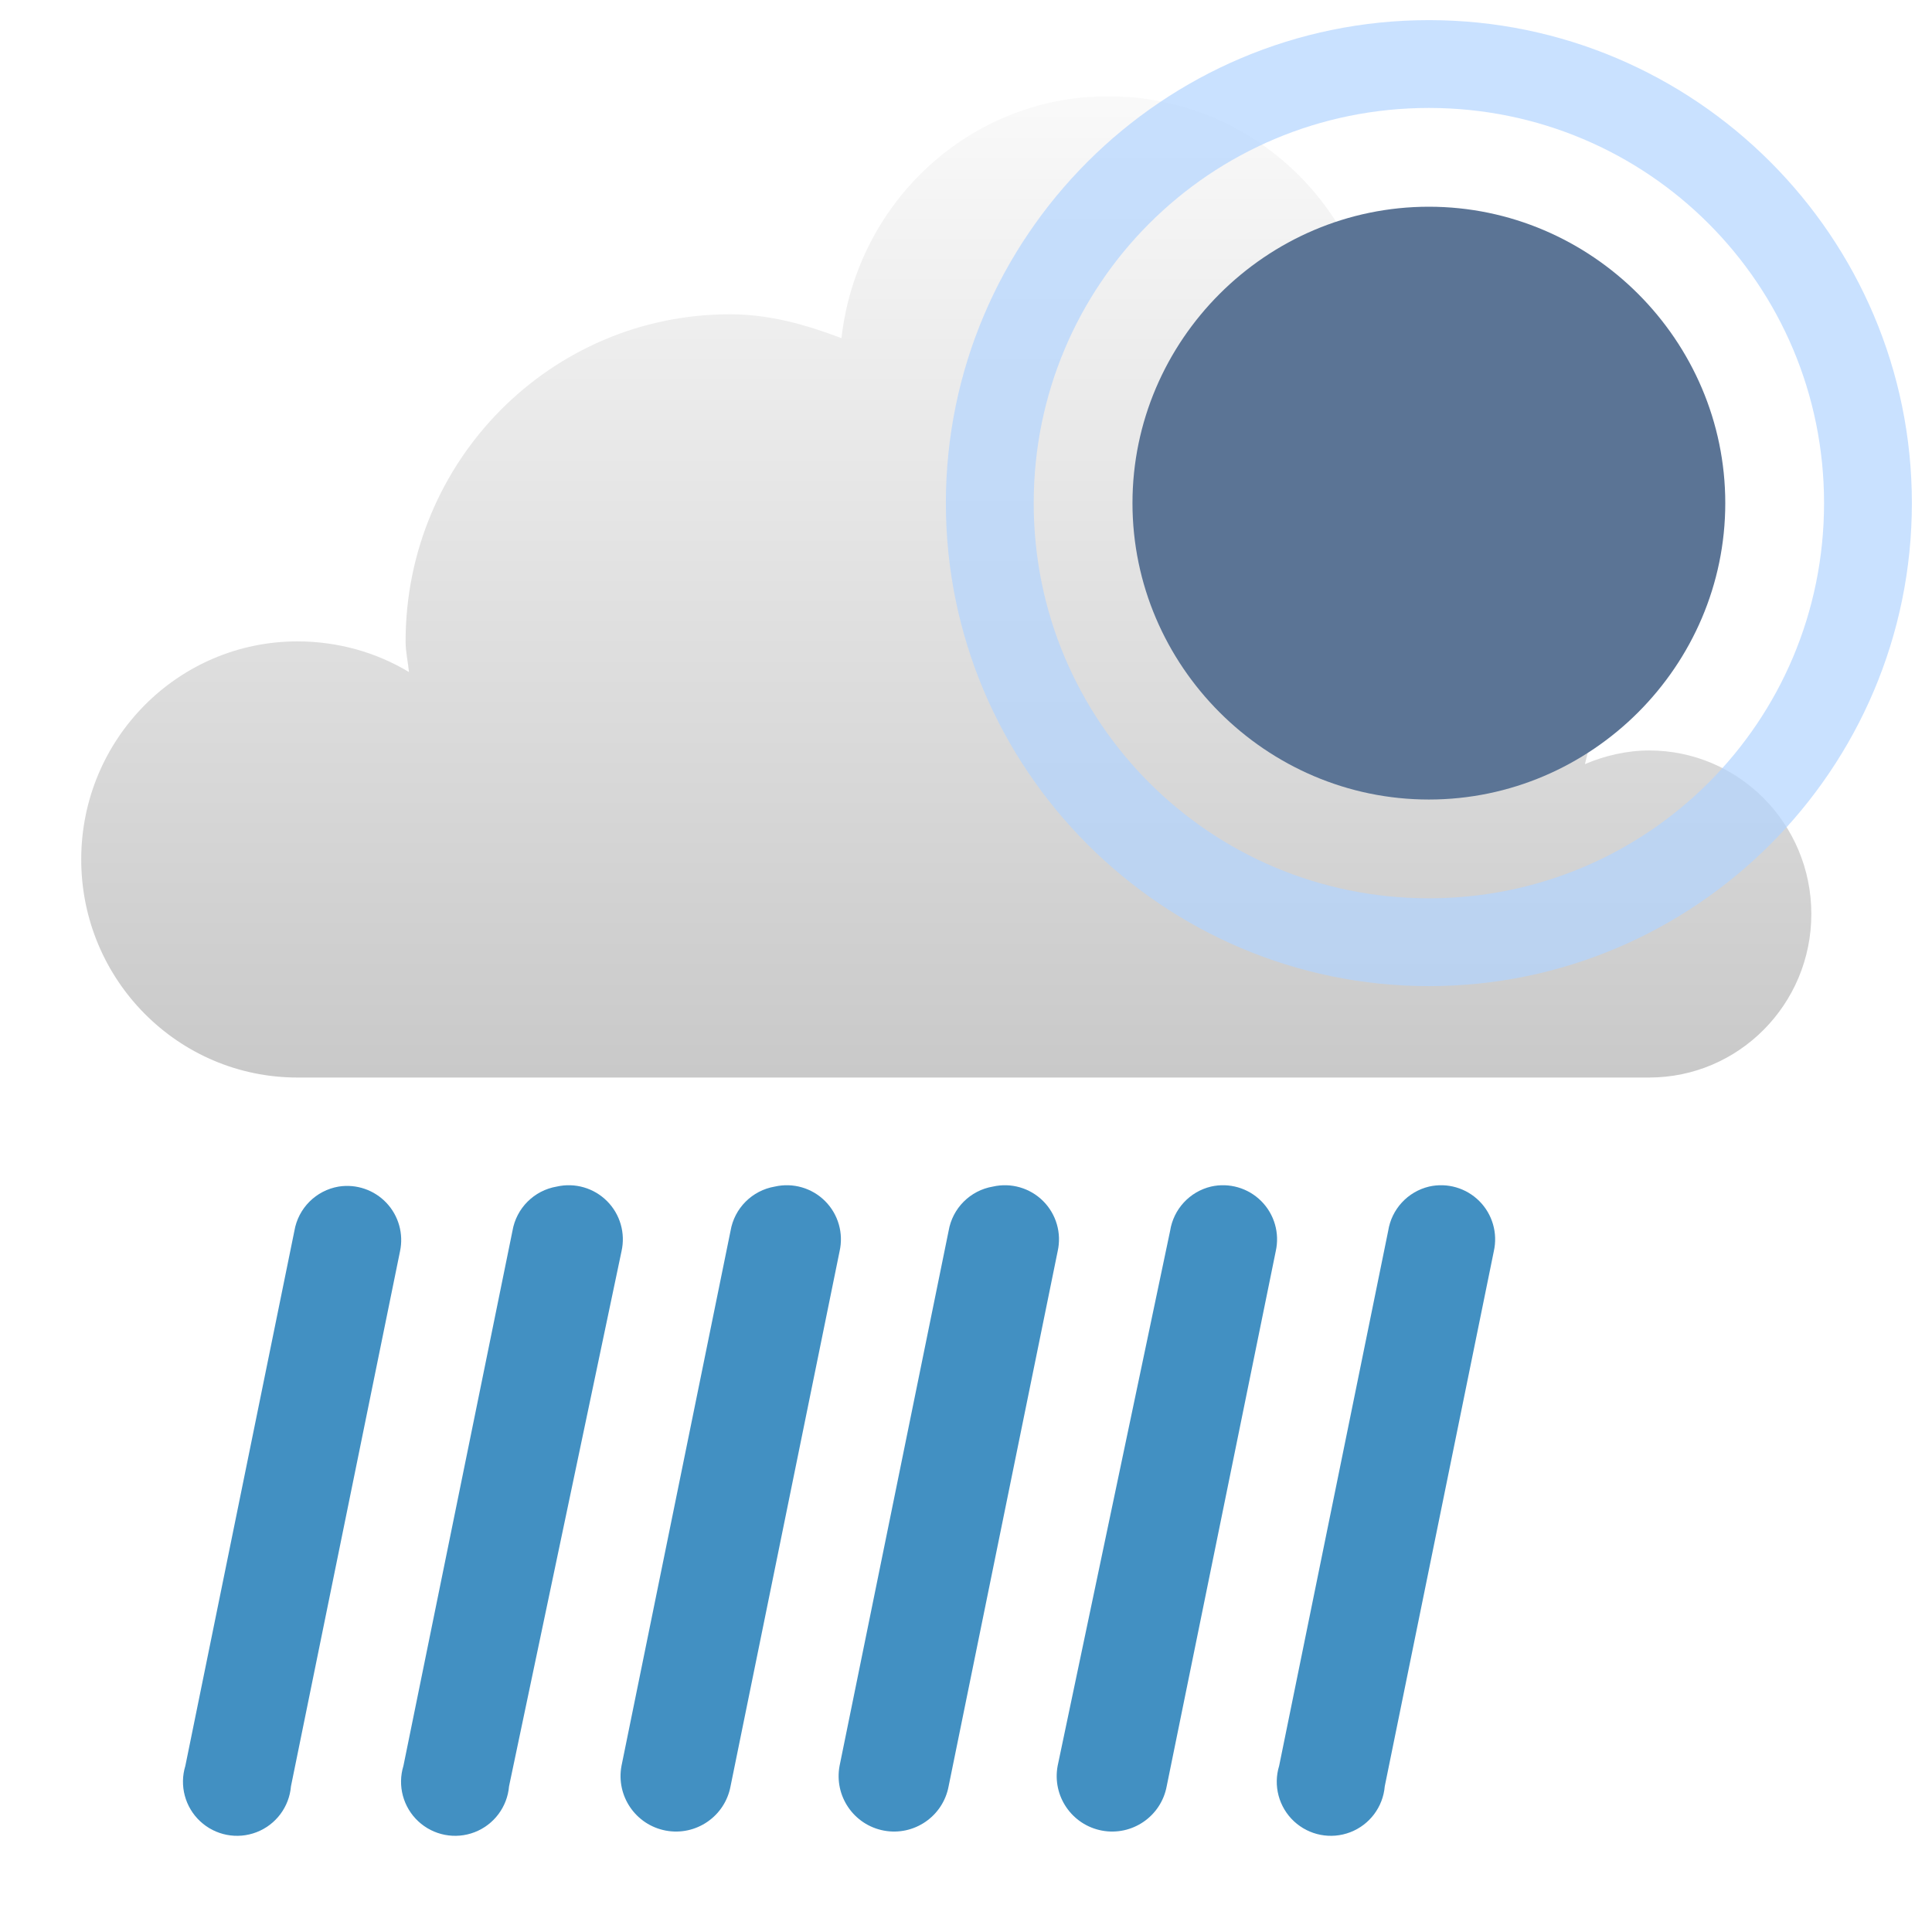
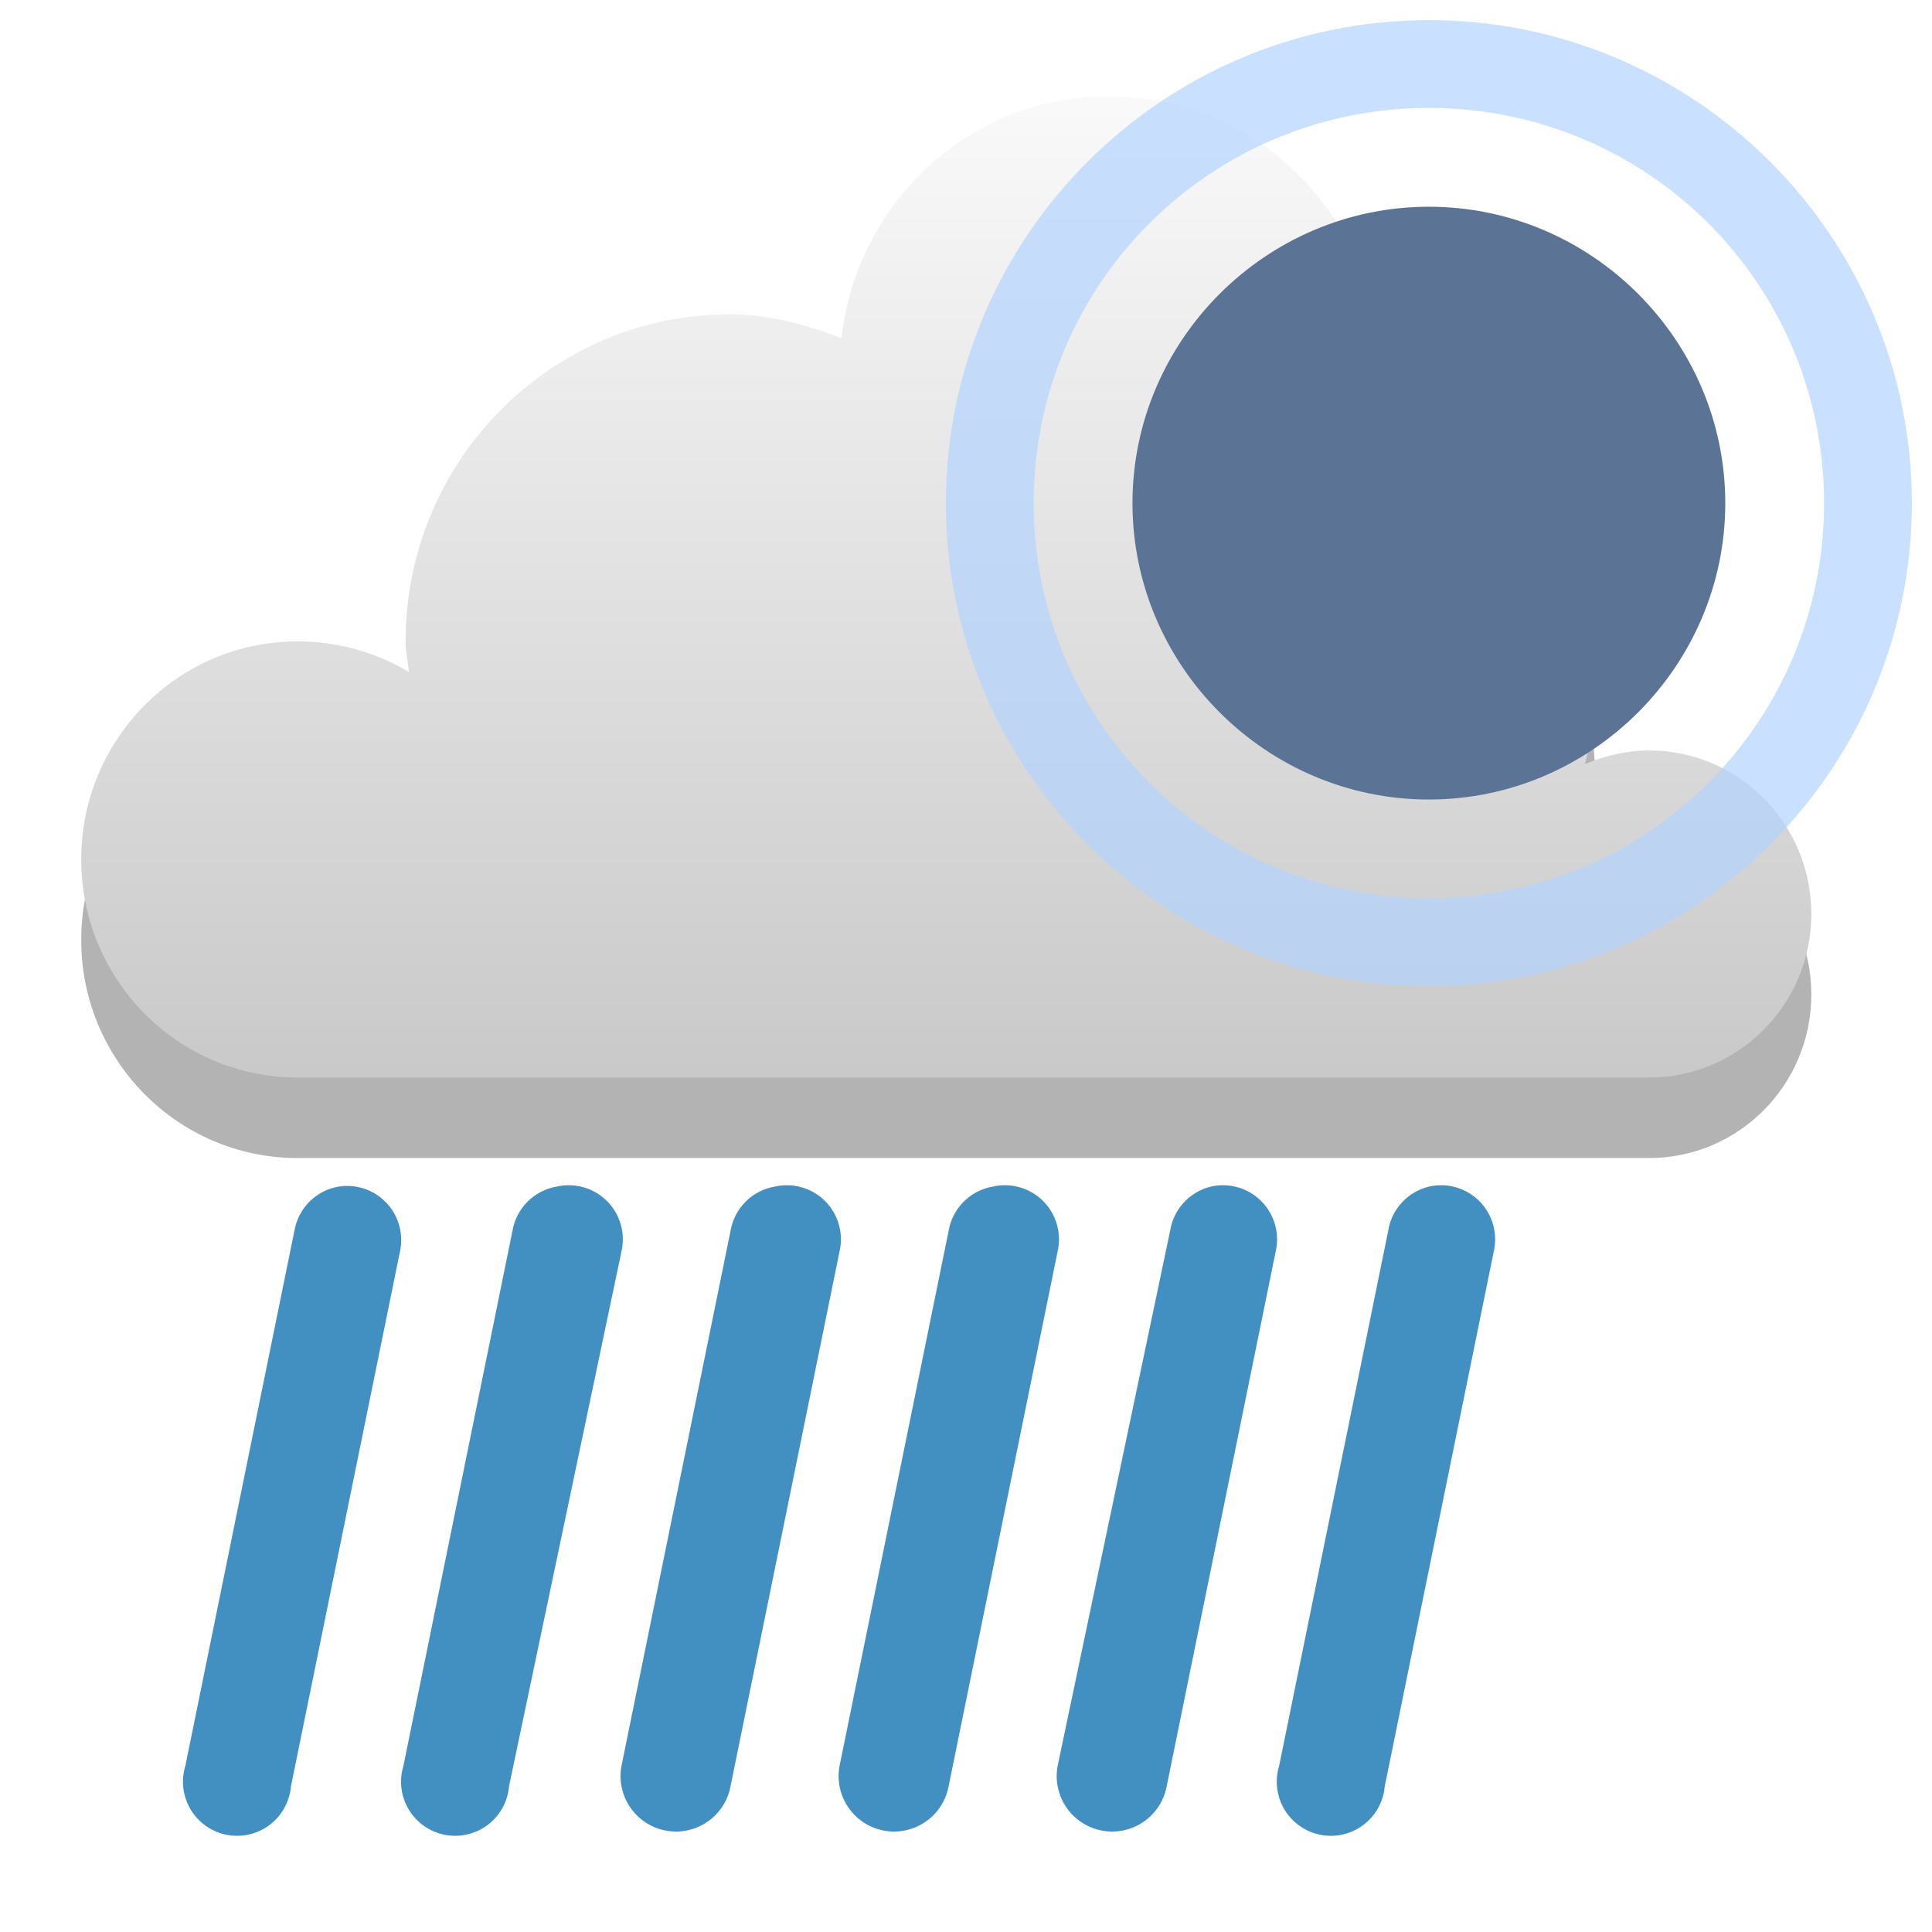
<svg xmlns="http://www.w3.org/2000/svg" xmlns:xlink="http://www.w3.org/1999/xlink" width="48" version="1.1" height="48">
  <defs id="defs7386">
-     <linearGradient gradientTransform="matrix(2.708936,0,0,2.708936,-375.7779,-502.9846)" xlink:href="#linearGradient3766" id="linearGradient3772" y1="276" x1="231" y2="288" x2="231" gradientUnits="userSpaceOnUse" />
+     <linearGradient gradientTransform="matrix(2.708936,0,0,2.708936,-596.7779,-747.9846)" xlink:href="#linearGradient3766" id="linearGradient3772" y1="276" x1="231" y2="288" x2="231" gradientUnits="userSpaceOnUse" />
    <linearGradient id="linearGradient3766">
      <stop offset="0" style="stop-color:#fff" id="stop3768" />
      <stop offset="1" style="stop-color:#bebebe" id="stop3770" />
    </linearGradient>
  </defs>
-   <g style="line-height:normal;color:#000" id="g22" transform="translate(-221,-245)">
-     <path style="fill:url(#linearGradient3772);stroke-width:2.4" id="path5094-5-04-4-6-4" d="m 248.538,247.391 c -3.449,0 -6.25,2.636 -6.632,6.01 -0.878,-0.331 -1.778,-0.593 -2.77,-0.593 -4.451,0 -8.059,3.639 -8.059,8.127 0,0.266 0.059,0.503 0.084,0.762 -0.805,-0.486 -1.764,-0.762 -2.77,-0.762 -2.967,0 -5.373,2.426 -5.373,5.418 0,2.992 2.406,5.418 5.373,5.418 h 33.581 c 2.226,0 4.03,-1.819 4.03,-4.063 0,-2.244 -1.804,-4.063 -4.03,-4.063 -0.556,0 -1.113,0.133 -1.595,0.339 0.141,-0.547 0.252,-1.101 0.252,-1.693 0,-3.33 -2.4,-6.036 -5.541,-6.603 0.113,-0.491 0.168,-0.998 0.168,-1.524 0,-3.74 -3.007,-6.772 -6.716,-6.772 z" />
-     <g style="fill:#4290c2;stroke-width:.992" id="g20">
+   <g style="line-height:normal;color:#000">
+     <g style="stroke-width:2.4">
+       <path style="opacity:.3" id="path847" d="m 27.538,4.391 c -3.449,0 -6.25,2.636 -6.632,6.01 -0.878,-0.331 -1.778,-0.593 -2.77,-0.593 -4.451,0 -8.059,3.639 -8.059,8.127 0,0.266 0.059,0.503 0.084,0.762 -0.805,-0.486 -1.764,-0.762 -2.77,-0.762 -2.967,0 -5.373,2.426 -5.373,5.418 0,2.992 2.406,5.418 5.373,5.418 h 33.581 c 2.226,0 4.03,-1.819 4.03,-4.063 0,-2.244 -1.804,-4.063 -4.03,-4.063 -0.556,0 -1.113,0.133 -1.595,0.339 0.141,-0.547 0.252,-1.101 0.252,-1.693 0,-3.33 -2.4,-6.036 -5.541,-6.603 0.113,-0.491 0.168,-0.998 0.168,-1.524 0,-3.74 -3.007,-6.772 -6.716,-6.772 z" />
+       <path style="fill:url(#linearGradient3772)" id="path5094-5-04-4-6-4" d="m 27.538,2.391 c -3.449,0 -6.25,2.636 -6.632,6.01 -0.878,-0.331 -1.778,-0.593 -2.77,-0.593 -4.451,0 -8.059,3.639 -8.059,8.127 0,0.266 0.059,0.503 0.084,0.762 -0.805,-0.486 -1.764,-0.762 -2.77,-0.762 -2.967,0 -5.373,2.426 -5.373,5.418 0,2.992 2.406,5.418 5.373,5.418 h 33.581 c 2.226,0 4.03,-1.819 4.03,-4.063 0,-2.244 -1.804,-4.063 -4.03,-4.063 -0.556,0 -1.113,0.133 -1.595,0.339 0.141,-0.547 0.252,-1.101 0.252,-1.693 0,-3.33 -2.4,-6.036 -5.541,-6.603 0.113,-0.491 0.168,-0.998 0.168,-1.524 0,-3.74 -3.007,-6.772 -6.716,-6.772 z" />
+     </g>
+     <g style="fill:#4290c2;stroke-width:.992" id="g20" transform="translate(-221,-245)">
      <path id="path6561-2" d="m 229.415,274.48 a 1.344,1.344 0 0 0 -1.101,1.101 l -2.709,13.291 a 1.344,1.344 0 1 0 2.624,0.508 l 2.709,-13.291 A 1.344,1.344 0 0 0 229.415,274.48 Z" />
      <path id="use6826" d="m 234.833,274.48 a 1.344,1.344 0 0 0 -1.101,1.101 l -2.709,13.291 a 1.344,1.344 0 1 0 2.624,0.508 l 2.794,-13.291 A 1.344,1.344 0 0 0 234.833,274.48 Z" />
      <path id="use6826-1" d="m 240.251,274.48 a 1.344,1.344 0 0 0 -1.101,1.101 l -2.709,13.291 a 1.378,1.378 0 1 0 2.709,0.508 l 2.709,-13.291 A 1.344,1.344 0 0 0 240.251,274.48 Z" />
      <path id="use6826-1-0" d="m 245.669,274.48 a 1.344,1.344 0 0 0 -1.101,1.101 l -2.709,13.291 a 1.378,1.378 0 1 0 2.709,0.508 l 2.709,-13.291 A 1.344,1.344 0 0 0 245.669,274.48 Z" />
      <path id="use6826-1-0-0" d="m 251.087,274.48 a 1.344,1.344 0 0 0 -1.016,1.101 l -2.794,13.291 a 1.378,1.378 0 1 0 2.709,0.508 l 2.709,-13.291 A 1.344,1.344 0 0 0 251.087,274.48 Z" />
      <path id="use6826-1-0-0-6" d="m 256.505,274.48 a 1.344,1.344 0 0 0 -1.016,1.101 l -2.709,13.291 a 1.344,1.344 0 1 0 2.624,0.508 l 2.709,-13.291 A 1.344,1.344 0 0 0 256.505,274.48 Z" />
    </g>
  </g>
-   <g style="stroke-width:.545">
+   <g style="stroke-width:.545" id="g18">
    <path style="fill:#5b7495;color:#bebebe" id="path7834" d="m 35.5,5.136 c -4.044,0 -7.364,3.319 -7.364,7.364 0,4.044 3.319,7.364 7.364,7.364 4.044,0 7.364,-3.319 7.364,-7.364 0,-4.044 -3.319,-7.364 -7.364,-7.364 z " />
    <path style="opacity:.7;fill:#b2d4ff" id="path2023" d="m 35.5,.5 c -6.615,-1.1e-07 -12,5.386 -12,12 0,6.615 5.386,12 12,12 6.615,0 12,-5.386 12,-12 0,-6.615 -5.386,-12 -12,-12 z  m 0,2.182 c 5.435,0 9.818,4.383 9.818,9.818 0,5.435 -4.383,9.818 -9.818,9.818 -5.435,0 -9.818,-4.383 -9.818,-9.818 0,-5.435 4.383,-9.818 9.818,-9.818 z " />
  </g>
</svg>
